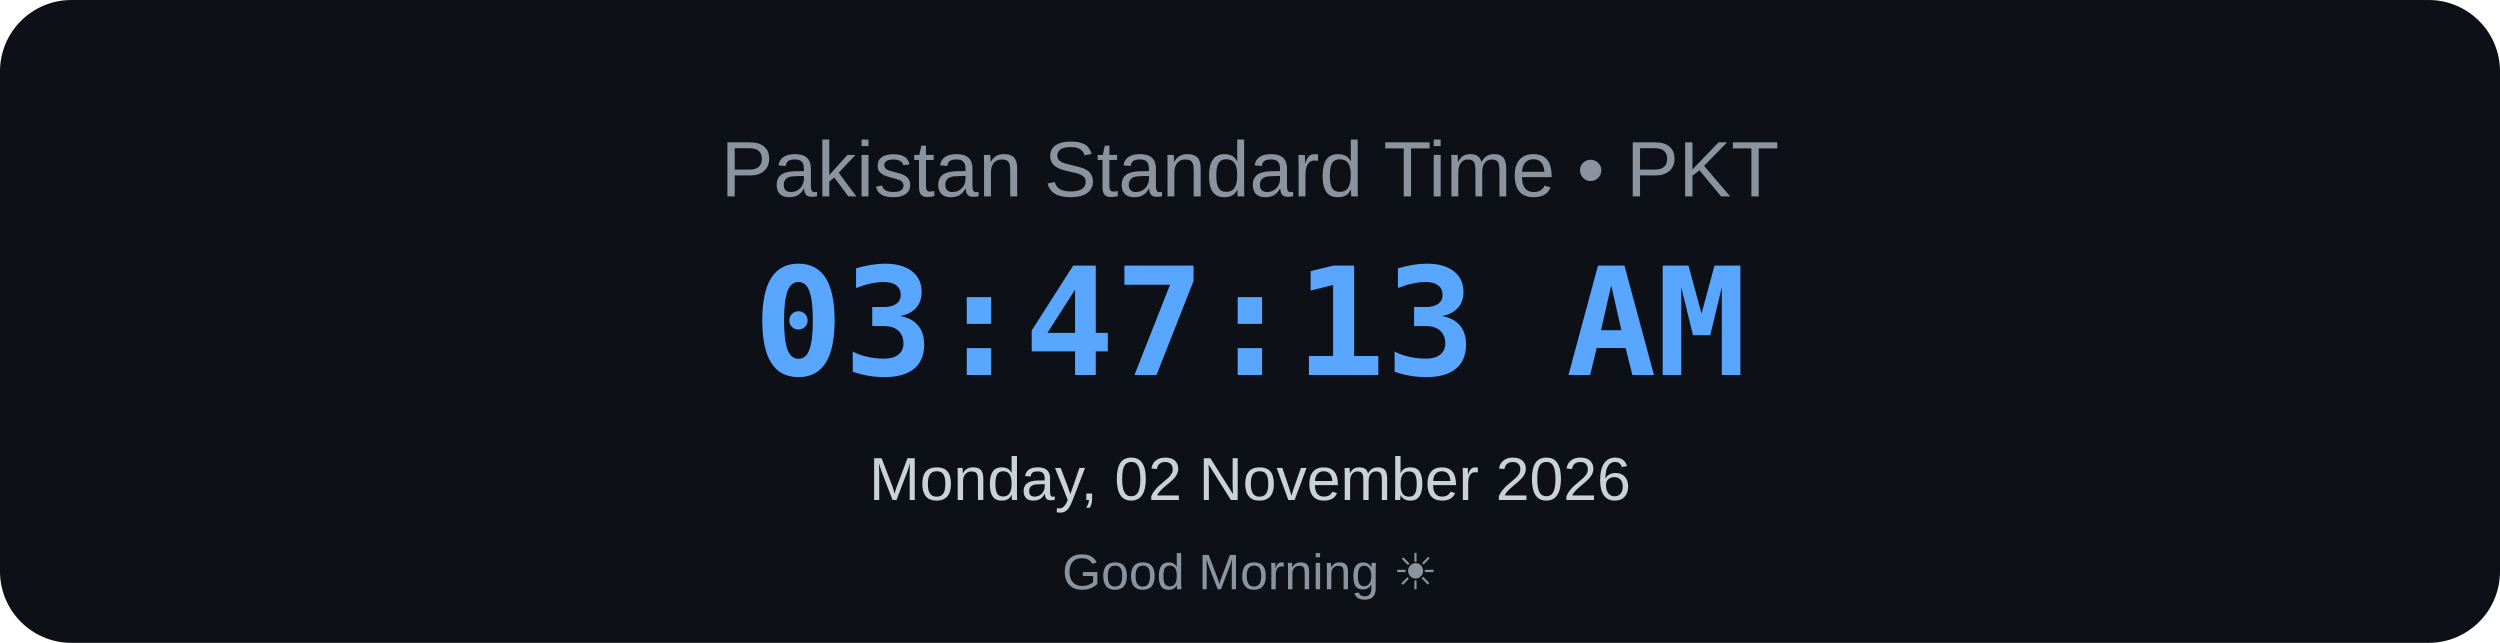
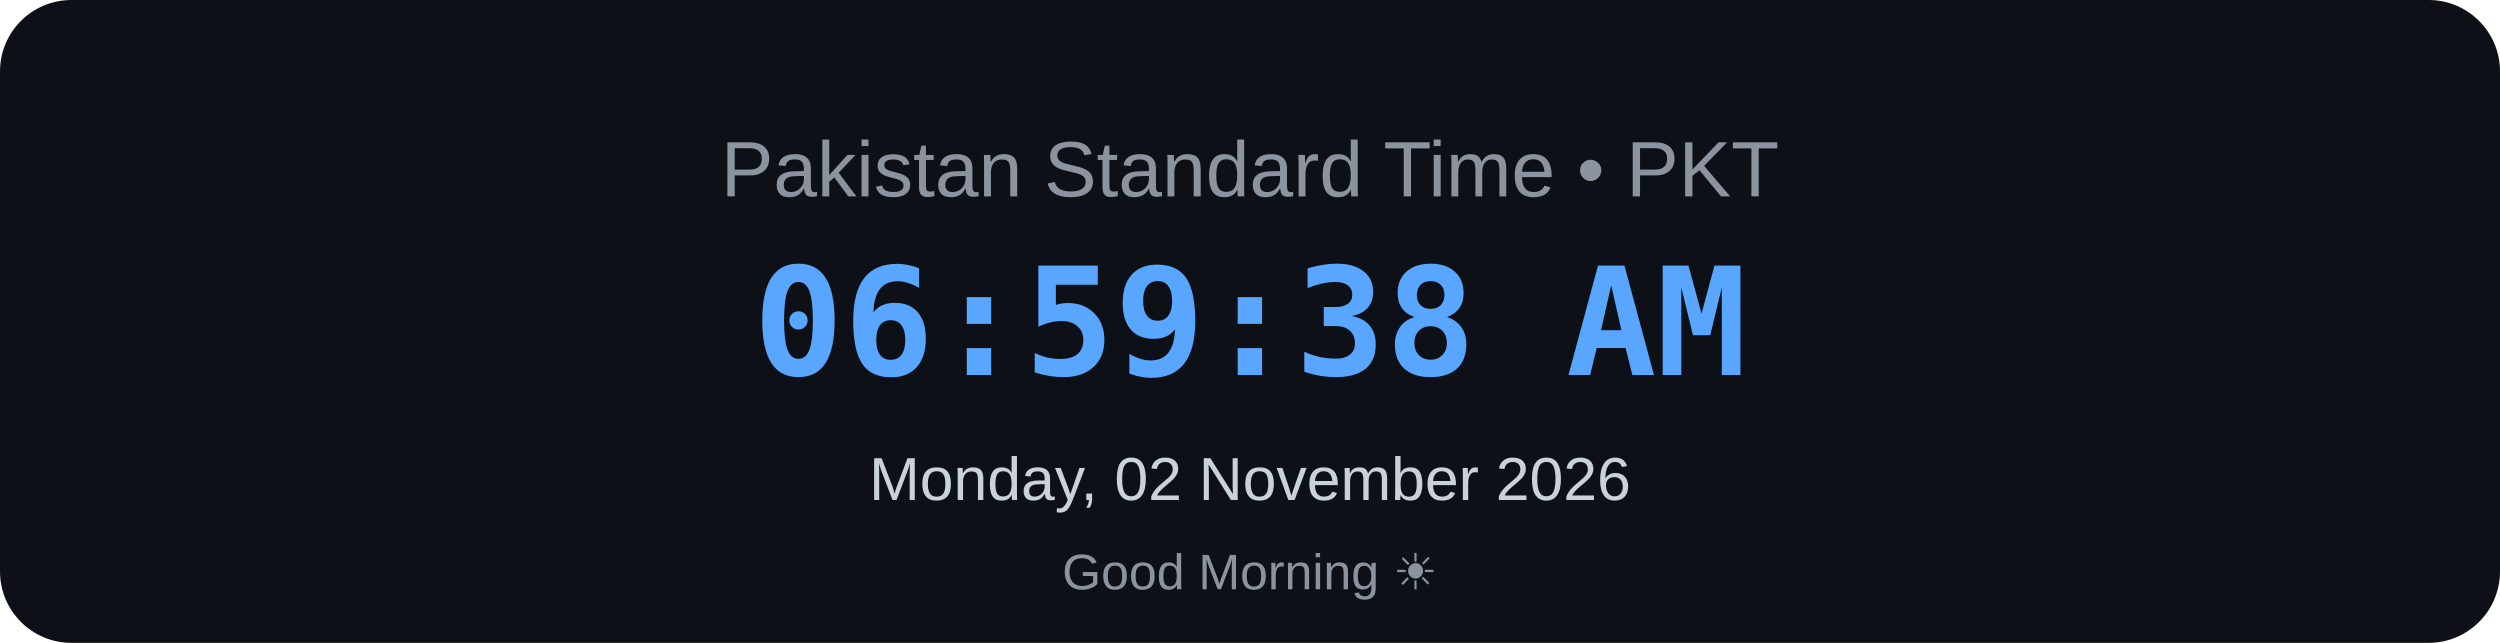
<svg xmlns="http://www.w3.org/2000/svg" width="700" height="180" viewBox="0 0 700 180">
  <rect width="700" height="180" rx="20" fill="#0d1117" />
  <text x="350" y="55" text-anchor="middle" font-family="Arial, sans-serif" font-size="22" fill="#8b949e">
    Pakistan Standard Time • PKT
</text>
  <text x="350" y="105" text-anchor="middle" font-family="monospace" font-size="42" font-weight="bold" fill="#58a6ff">
-     03:47:13 AM
+     06:59:38 AM
</text>
  <text x="350" y="140" text-anchor="middle" font-family="Arial, sans-serif" font-size="17" fill="#c9d1d9">
    Monday, 02 November 2026
</text>
  <text x="350" y="165" text-anchor="middle" font-family="Arial, sans-serif" font-size="14" fill="#8b949e">
    Good Morning ☀
</text>
</svg>
